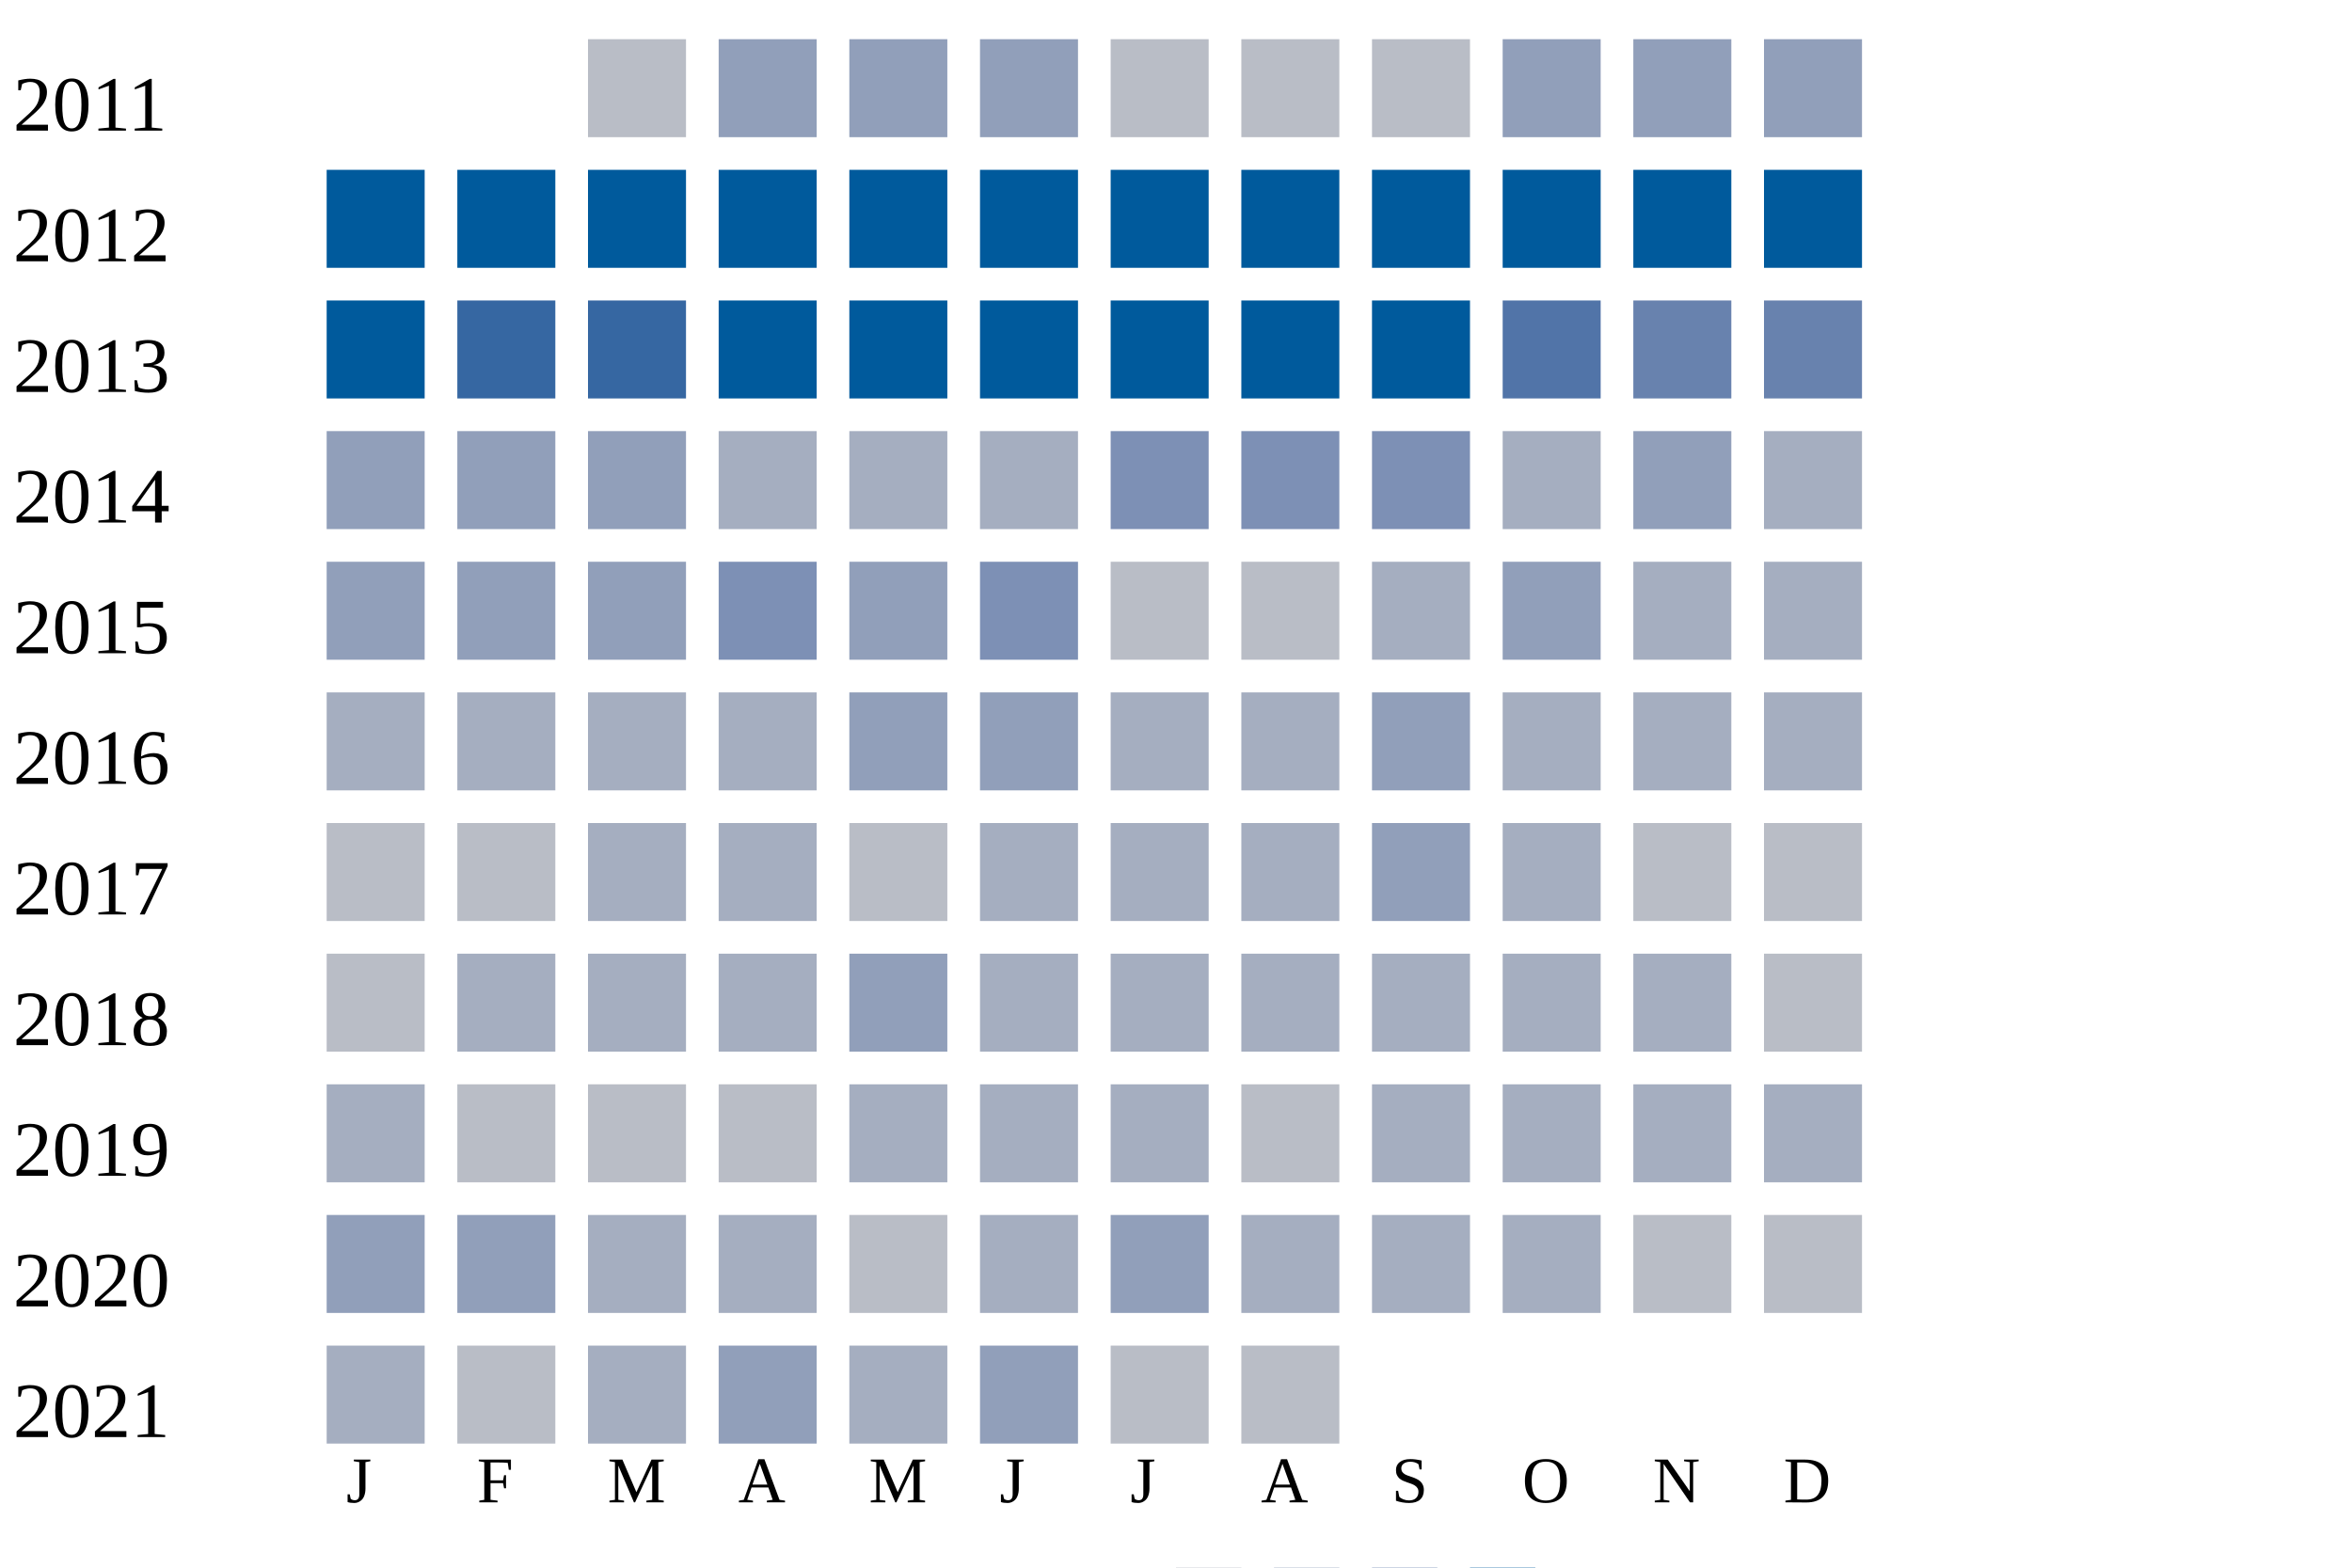
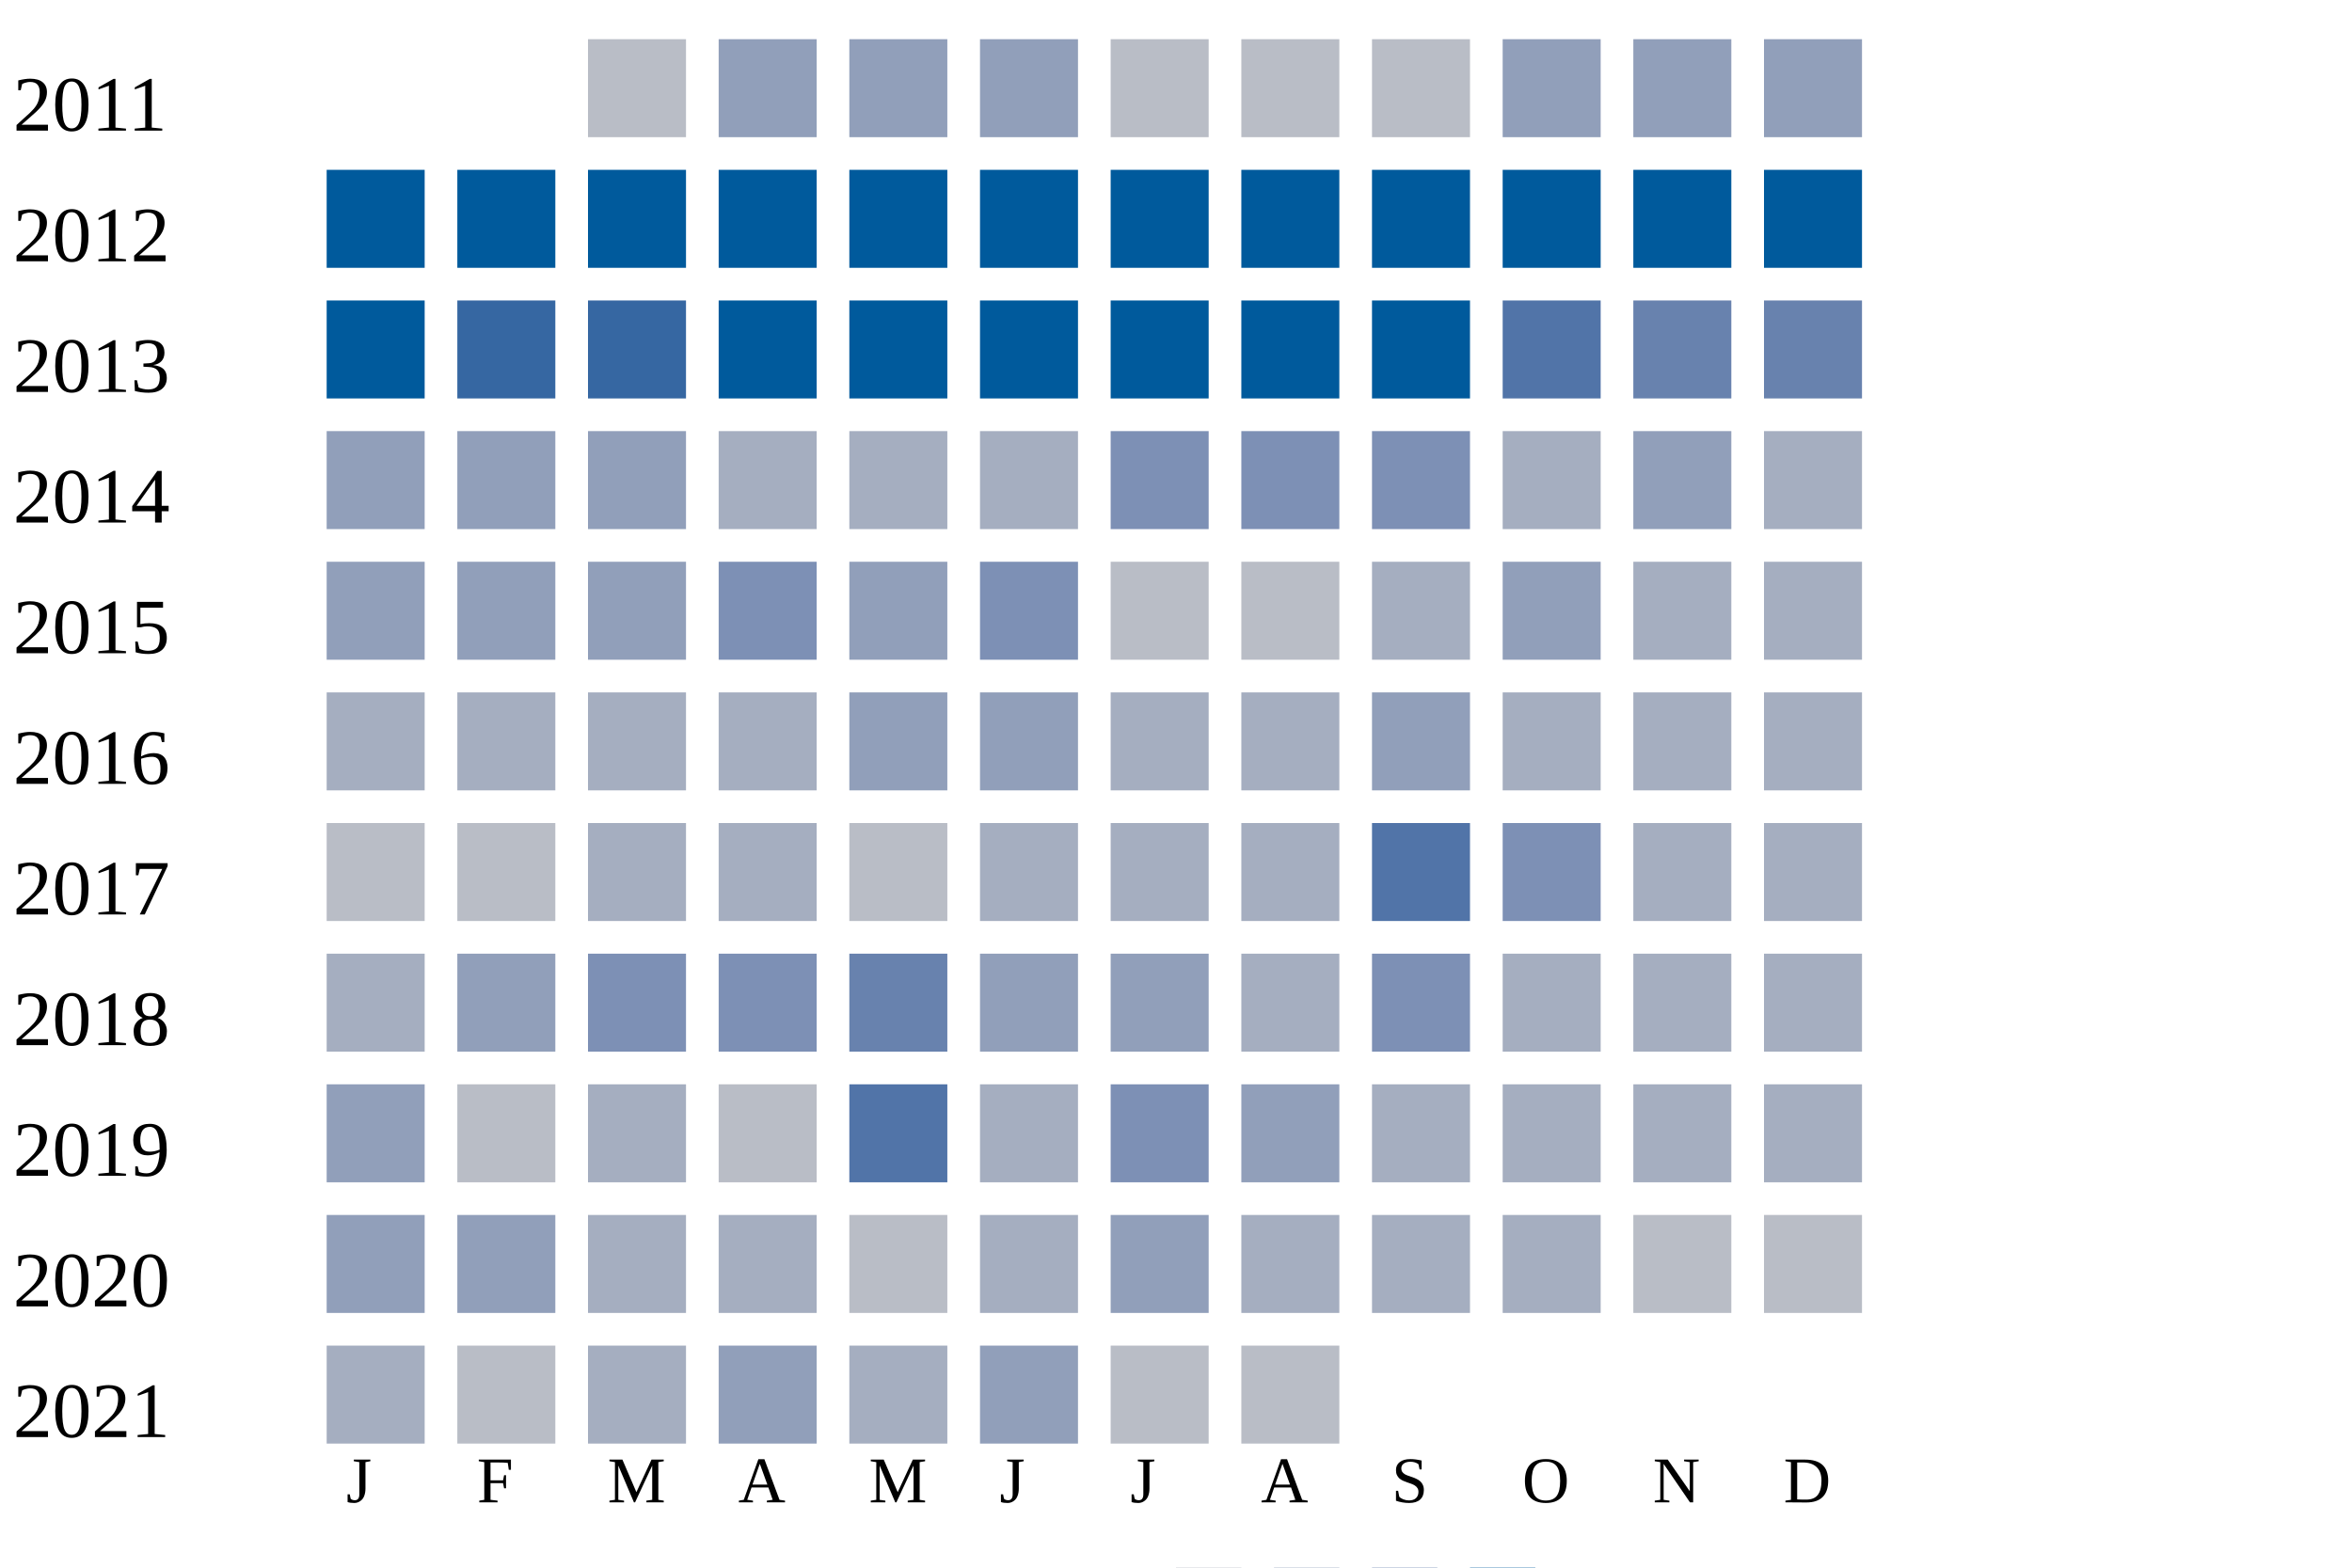
<svg xmlns="http://www.w3.org/2000/svg" width="360" height="240">
  <g transform="translate(0 0)">
    <text x="2" y="20">2011</text>
    <rect x="90" y="6" width="15" height="15" fill="#b9bdc6" />
    <rect x="110" y="6" width="15" height="15" fill="#919fba" />
    <rect x="130" y="6" width="15" height="15" fill="#919fba" />
    <rect x="150" y="6" width="15" height="15" fill="#919fba" />
    <rect x="170" y="6" width="15" height="15" fill="#b9bdc6" />
    <rect x="190" y="6" width="15" height="15" fill="#b9bdc6" />
    <rect x="210" y="6" width="15" height="15" fill="#b9bdc6" />
    <rect x="230" y="6" width="15" height="15" fill="#919fba" />
    <rect x="250" y="6" width="15" height="15" fill="#919fba" />
    <rect x="270" y="6" width="15" height="15" fill="#919fba" />
  </g>
  <g transform="translate(0 20)">
    <text x="2" y="20">2012</text>
    <rect x="50" y="6" width="15" height="15" fill="#005a9c" />
    <rect x="70" y="6" width="15" height="15" fill="#005a9c" />
    <rect x="90" y="6" width="15" height="15" fill="#005a9c" />
    <rect x="110" y="6" width="15" height="15" fill="#005a9c" />
    <rect x="130" y="6" width="15" height="15" fill="#005a9c" />
    <rect x="150" y="6" width="15" height="15" fill="#005a9c" />
    <rect x="170" y="6" width="15" height="15" fill="#005a9c" />
    <rect x="190" y="6" width="15" height="15" fill="#005a9c" />
    <rect x="210" y="6" width="15" height="15" fill="#005a9c" />
    <rect x="230" y="6" width="15" height="15" fill="#005a9c" />
    <rect x="250" y="6" width="15" height="15" fill="#005a9c" />
    <rect x="270" y="6" width="15" height="15" fill="#005a9c" />
  </g>
  <g transform="translate(0 40)">
    <text x="2" y="20">2013</text>
    <rect x="50" y="6" width="15" height="15" fill="#005a9c" />
    <rect x="70" y="6" width="15" height="15" fill="#3667a2" />
    <rect x="90" y="6" width="15" height="15" fill="#3667a2" />
    <rect x="110" y="6" width="15" height="15" fill="#005a9c" />
    <rect x="130" y="6" width="15" height="15" fill="#005a9c" />
    <rect x="150" y="6" width="15" height="15" fill="#005a9c" />
    <rect x="170" y="6" width="15" height="15" fill="#005a9c" />
    <rect x="190" y="6" width="15" height="15" fill="#005a9c" />
    <rect x="210" y="6" width="15" height="15" fill="#005a9c" />
    <rect x="230" y="6" width="15" height="15" fill="#5174a8" />
    <rect x="250" y="6" width="15" height="15" fill="#6882ae" />
    <rect x="270" y="6" width="15" height="15" fill="#6882ae" />
  </g>
  <g transform="translate(0 60)">
    <text x="2" y="20">2014</text>
    <rect x="50" y="6" width="15" height="15" fill="#919fba" />
    <rect x="70" y="6" width="15" height="15" fill="#919fba" />
    <rect x="90" y="6" width="15" height="15" fill="#919fba" />
    <rect x="110" y="6" width="15" height="15" fill="#a5aec0" />
    <rect x="130" y="6" width="15" height="15" fill="#a5aec0" />
    <rect x="150" y="6" width="15" height="15" fill="#a5aec0" />
    <rect x="170" y="6" width="15" height="15" fill="#7d90b5" />
    <rect x="190" y="6" width="15" height="15" fill="#7d90b5" />
    <rect x="210" y="6" width="15" height="15" fill="#7d90b5" />
    <rect x="230" y="6" width="15" height="15" fill="#a5aec0" />
    <rect x="250" y="6" width="15" height="15" fill="#919fba" />
    <rect x="270" y="6" width="15" height="15" fill="#a5aec0" />
  </g>
  <g transform="translate(0 80)">
    <text x="2" y="20">2015</text>
    <rect x="50" y="6" width="15" height="15" fill="#919fba" />
    <rect x="70" y="6" width="15" height="15" fill="#919fba" />
    <rect x="90" y="6" width="15" height="15" fill="#919fba" />
    <rect x="110" y="6" width="15" height="15" fill="#7d90b5" />
    <rect x="130" y="6" width="15" height="15" fill="#919fba" />
    <rect x="150" y="6" width="15" height="15" fill="#7d90b5" />
    <rect x="170" y="6" width="15" height="15" fill="#b9bdc6" />
    <rect x="190" y="6" width="15" height="15" fill="#b9bdc6" />
    <rect x="210" y="6" width="15" height="15" fill="#a5aec0" />
    <rect x="230" y="6" width="15" height="15" fill="#919fba" />
    <rect x="250" y="6" width="15" height="15" fill="#a5aec0" />
    <rect x="270" y="6" width="15" height="15" fill="#a5aec0" />
  </g>
  <g transform="translate(0 100)">
    <text x="2" y="20">2016</text>
    <rect x="50" y="6" width="15" height="15" fill="#a5aec0" />
    <rect x="70" y="6" width="15" height="15" fill="#a5aec0" />
    <rect x="90" y="6" width="15" height="15" fill="#a5aec0" />
    <rect x="110" y="6" width="15" height="15" fill="#a5aec0" />
    <rect x="130" y="6" width="15" height="15" fill="#919fba" />
    <rect x="150" y="6" width="15" height="15" fill="#919fba" />
    <rect x="170" y="6" width="15" height="15" fill="#a5aec0" />
    <rect x="190" y="6" width="15" height="15" fill="#a5aec0" />
    <rect x="210" y="6" width="15" height="15" fill="#919fba" />
    <rect x="230" y="6" width="15" height="15" fill="#a5aec0" />
    <rect x="250" y="6" width="15" height="15" fill="#a5aec0" />
    <rect x="270" y="6" width="15" height="15" fill="#a5aec0" />
  </g>
  <g transform="translate(0 120)">
    <text x="2" y="20">2017</text>
    <rect x="50" y="6" width="15" height="15" fill="#b9bdc6" />
    <rect x="70" y="6" width="15" height="15" fill="#b9bdc6" />
    <rect x="90" y="6" width="15" height="15" fill="#a5aec0" />
    <rect x="110" y="6" width="15" height="15" fill="#a5aec0" />
    <rect x="130" y="6" width="15" height="15" fill="#b9bdc6" />
    <rect x="150" y="6" width="15" height="15" fill="#a5aec0" />
    <rect x="170" y="6" width="15" height="15" fill="#a5aec0" />
    <rect x="190" y="6" width="15" height="15" fill="#a5aec0" />
-     <rect x="210" y="6" width="15" height="15" fill="#919fba" />
-     <rect x="230" y="6" width="15" height="15" fill="#a5aec0" />
-     <rect x="250" y="6" width="15" height="15" fill="#b9bdc6" />
-     <rect x="270" y="6" width="15" height="15" fill="#b9bdc6" />
+     <rect x="210" y="6" width="15" height="15" fill="#5174a8" />
+     <rect x="230" y="6" width="15" height="15" fill="#7d90b5" />
+     <rect x="250" y="6" width="15" height="15" fill="#a5aec0" />
+     <rect x="270" y="6" width="15" height="15" fill="#a5aec0" />
  </g>
  <g transform="translate(0 140)">
    <text x="2" y="20">2018</text>
-     <rect x="50" y="6" width="15" height="15" fill="#b9bdc6" />
-     <rect x="70" y="6" width="15" height="15" fill="#a5aec0" />
-     <rect x="90" y="6" width="15" height="15" fill="#a5aec0" />
-     <rect x="110" y="6" width="15" height="15" fill="#a5aec0" />
-     <rect x="130" y="6" width="15" height="15" fill="#919fba" />
-     <rect x="150" y="6" width="15" height="15" fill="#a5aec0" />
-     <rect x="170" y="6" width="15" height="15" fill="#a5aec0" />
+     <rect x="50" y="6" width="15" height="15" fill="#a5aec0" />
+     <rect x="70" y="6" width="15" height="15" fill="#919fba" />
+     <rect x="90" y="6" width="15" height="15" fill="#7d90b5" />
+     <rect x="110" y="6" width="15" height="15" fill="#7d90b5" />
+     <rect x="130" y="6" width="15" height="15" fill="#6882ae" />
+     <rect x="150" y="6" width="15" height="15" fill="#919fba" />
+     <rect x="170" y="6" width="15" height="15" fill="#919fba" />
    <rect x="190" y="6" width="15" height="15" fill="#a5aec0" />
-     <rect x="210" y="6" width="15" height="15" fill="#a5aec0" />
+     <rect x="210" y="6" width="15" height="15" fill="#7d90b5" />
    <rect x="230" y="6" width="15" height="15" fill="#a5aec0" />
    <rect x="250" y="6" width="15" height="15" fill="#a5aec0" />
-     <rect x="270" y="6" width="15" height="15" fill="#b9bdc6" />
+     <rect x="270" y="6" width="15" height="15" fill="#a5aec0" />
  </g>
  <g transform="translate(0 160)">
    <text x="2" y="20">2019</text>
-     <rect x="50" y="6" width="15" height="15" fill="#a5aec0" />
+     <rect x="50" y="6" width="15" height="15" fill="#919fba" />
    <rect x="70" y="6" width="15" height="15" fill="#b9bdc6" />
-     <rect x="90" y="6" width="15" height="15" fill="#b9bdc6" />
+     <rect x="90" y="6" width="15" height="15" fill="#a5aec0" />
    <rect x="110" y="6" width="15" height="15" fill="#b9bdc6" />
-     <rect x="130" y="6" width="15" height="15" fill="#a5aec0" />
+     <rect x="130" y="6" width="15" height="15" fill="#5174a8" />
    <rect x="150" y="6" width="15" height="15" fill="#a5aec0" />
-     <rect x="170" y="6" width="15" height="15" fill="#a5aec0" />
-     <rect x="190" y="6" width="15" height="15" fill="#b9bdc6" />
+     <rect x="170" y="6" width="15" height="15" fill="#7d90b5" />
+     <rect x="190" y="6" width="15" height="15" fill="#919fba" />
    <rect x="210" y="6" width="15" height="15" fill="#a5aec0" />
    <rect x="230" y="6" width="15" height="15" fill="#a5aec0" />
    <rect x="250" y="6" width="15" height="15" fill="#a5aec0" />
    <rect x="270" y="6" width="15" height="15" fill="#a5aec0" />
  </g>
  <g transform="translate(0 180)">
    <text x="2" y="20">2020</text>
    <rect x="50" y="6" width="15" height="15" fill="#919fba" />
    <rect x="70" y="6" width="15" height="15" fill="#919fba" />
    <rect x="90" y="6" width="15" height="15" fill="#a5aec0" />
    <rect x="110" y="6" width="15" height="15" fill="#a5aec0" />
    <rect x="130" y="6" width="15" height="15" fill="#b9bdc6" />
    <rect x="150" y="6" width="15" height="15" fill="#a5aec0" />
    <rect x="170" y="6" width="15" height="15" fill="#919fba" />
    <rect x="190" y="6" width="15" height="15" fill="#a5aec0" />
    <rect x="210" y="6" width="15" height="15" fill="#a5aec0" />
    <rect x="230" y="6" width="15" height="15" fill="#a5aec0" />
    <rect x="250" y="6" width="15" height="15" fill="#b9bdc6" />
    <rect x="270" y="6" width="15" height="15" fill="#b9bdc6" />
  </g>
  <g transform="translate(0 200)">
    <text x="2" y="20">2021</text>
    <rect x="50" y="6" width="15" height="15" fill="#a5aec0" />
    <rect x="70" y="6" width="15" height="15" fill="#b9bdc6" />
    <rect x="90" y="6" width="15" height="15" fill="#a5aec0" />
    <rect x="110" y="6" width="15" height="15" fill="#919fba" />
    <rect x="130" y="6" width="15" height="15" fill="#a5aec0" />
    <rect x="150" y="6" width="15" height="15" fill="#919fba" />
    <rect x="170" y="6" width="15" height="15" fill="#b9bdc6" />
    <rect x="190" y="6" width="15" height="15" fill="#b9bdc6" />
  </g>
  <text style="font-size: 10px; text-align: center" x="53" y="230">J</text>
  <text style="font-size: 10px; text-align: center" x="73" y="230">F</text>
  <text style="font-size: 10px; text-align: center" x="93" y="230">M</text>
  <text style="font-size: 10px; text-align: center" x="113" y="230">A</text>
  <text style="font-size: 10px; text-align: center" x="133" y="230">M</text>
  <text style="font-size: 10px; text-align: center" x="153" y="230">J</text>
  <text style="font-size: 10px; text-align: center" x="173" y="230">J</text>
  <text style="font-size: 10px; text-align: center" x="193" y="230">A</text>
  <text style="font-size: 10px; text-align: center" x="213" y="230">S</text>
  <text style="font-size: 10px; text-align: center" x="233" y="230">O</text>
  <text style="font-size: 10px; text-align: center" x="253" y="230">N</text>
  <text style="font-size: 10px; text-align: center" x="273" y="230">D</text>
  <text style="font-size: 10px;" x="155" y="249">Less</text>
  <rect fill="#b9bdc6" width="10" height="10" x="180" y="240" />
  <rect fill="#919fba" width="10" height="10" x="195" y="240" />
  <rect fill="#6882ae" width="10" height="10" x="210" y="240" />
  <rect fill="#005a9c" width="10" height="10" x="225" y="240" />
  <text x="240" y="249" style="font-size: 10px;">More</text>
</svg>
